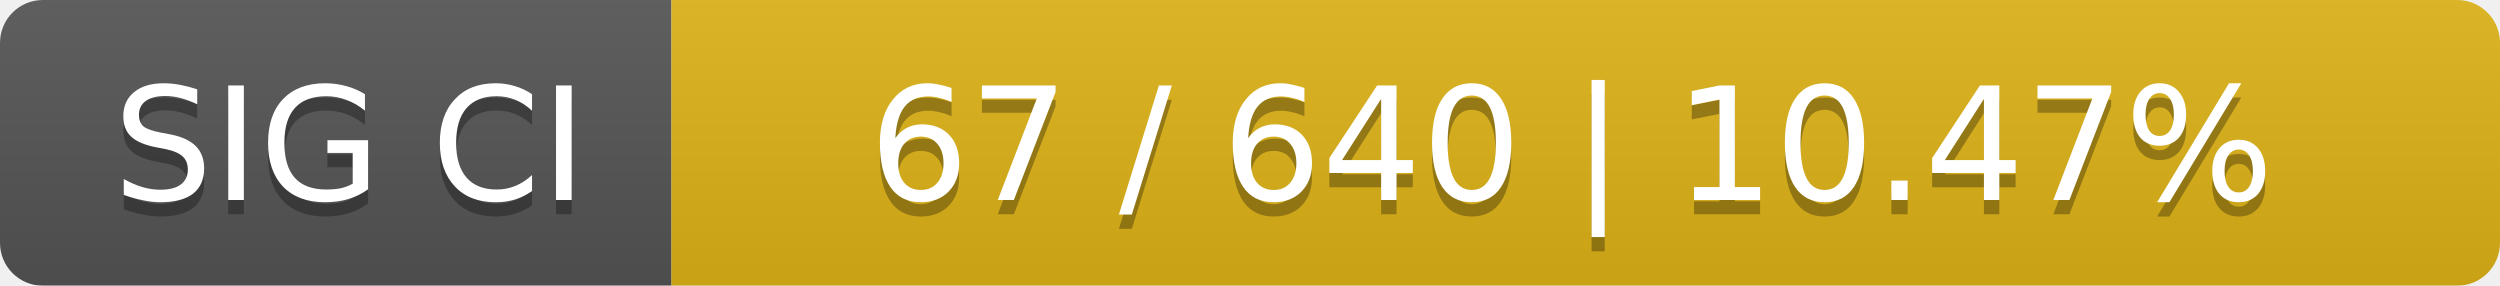
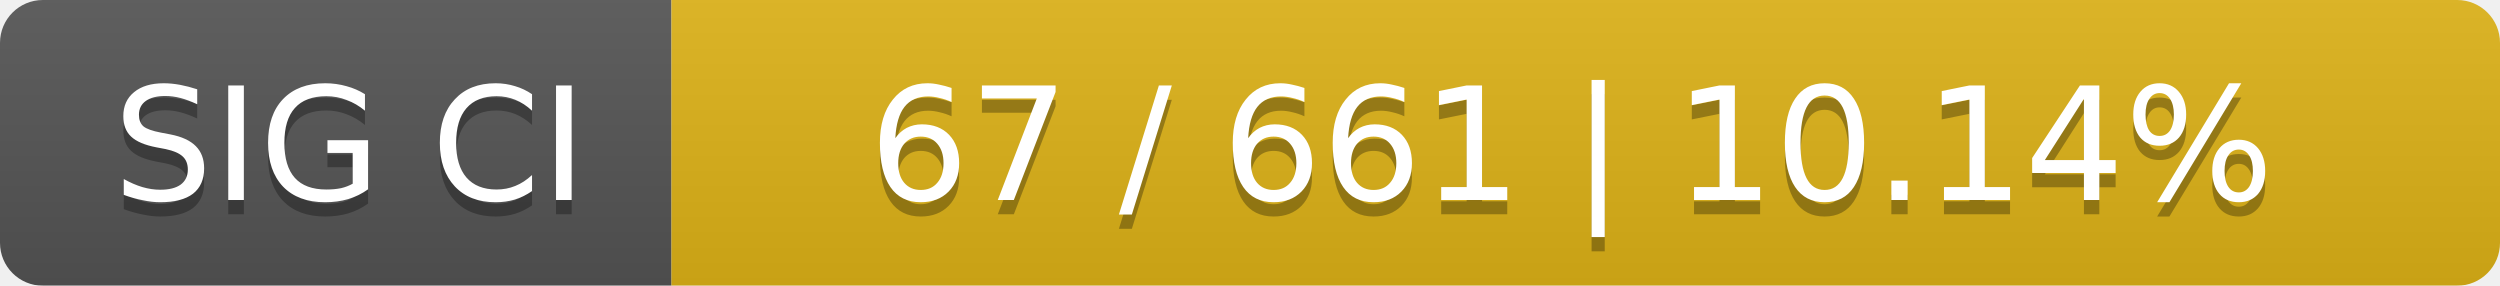
<svg xmlns="http://www.w3.org/2000/svg" width="175" height="20">
  <linearGradient id="smooth" x2="0" y2="100%">
    <stop offset="0" stop-color="#bbb" stop-opacity=".1" />
    <stop offset="1" stop-opacity=".1" />
  </linearGradient>
  <mask id="round">
    <rect width="175" height="20" rx="3" fill="#fff" />
  </mask>
  <g mask="url(#round)">
    <rect width="47" height="20" fill="#555" />
    <rect x="47" width="128" height="20" fill="#dfb317" />
    <rect width="175" height="20" fill="url(#smooth)" />
  </g>
  <g fill="#fff" text-anchor="middle" font-family="DejaVu Sans,Verdana,Geneva,sans-serif" font-size="11">
    <text x="24.5" y="15" fill="#010101" fill-opacity=".3">SIG CI</text>
    <text x="24.5" y="14">SIG CI</text>
-     <text x="110" y="15" fill="#010101" fill-opacity=".3">67 / 640    |    10.47%</text>
-     <text x="110" y="14">67 / 640    |    10.47%</text>
+     <text x="110" y="15" fill="#010101" fill-opacity=".3">67 / 661    |    10.14%</text>
+     <text x="110" y="14">67 / 661    |    10.14%</text>
  </g>
</svg>
